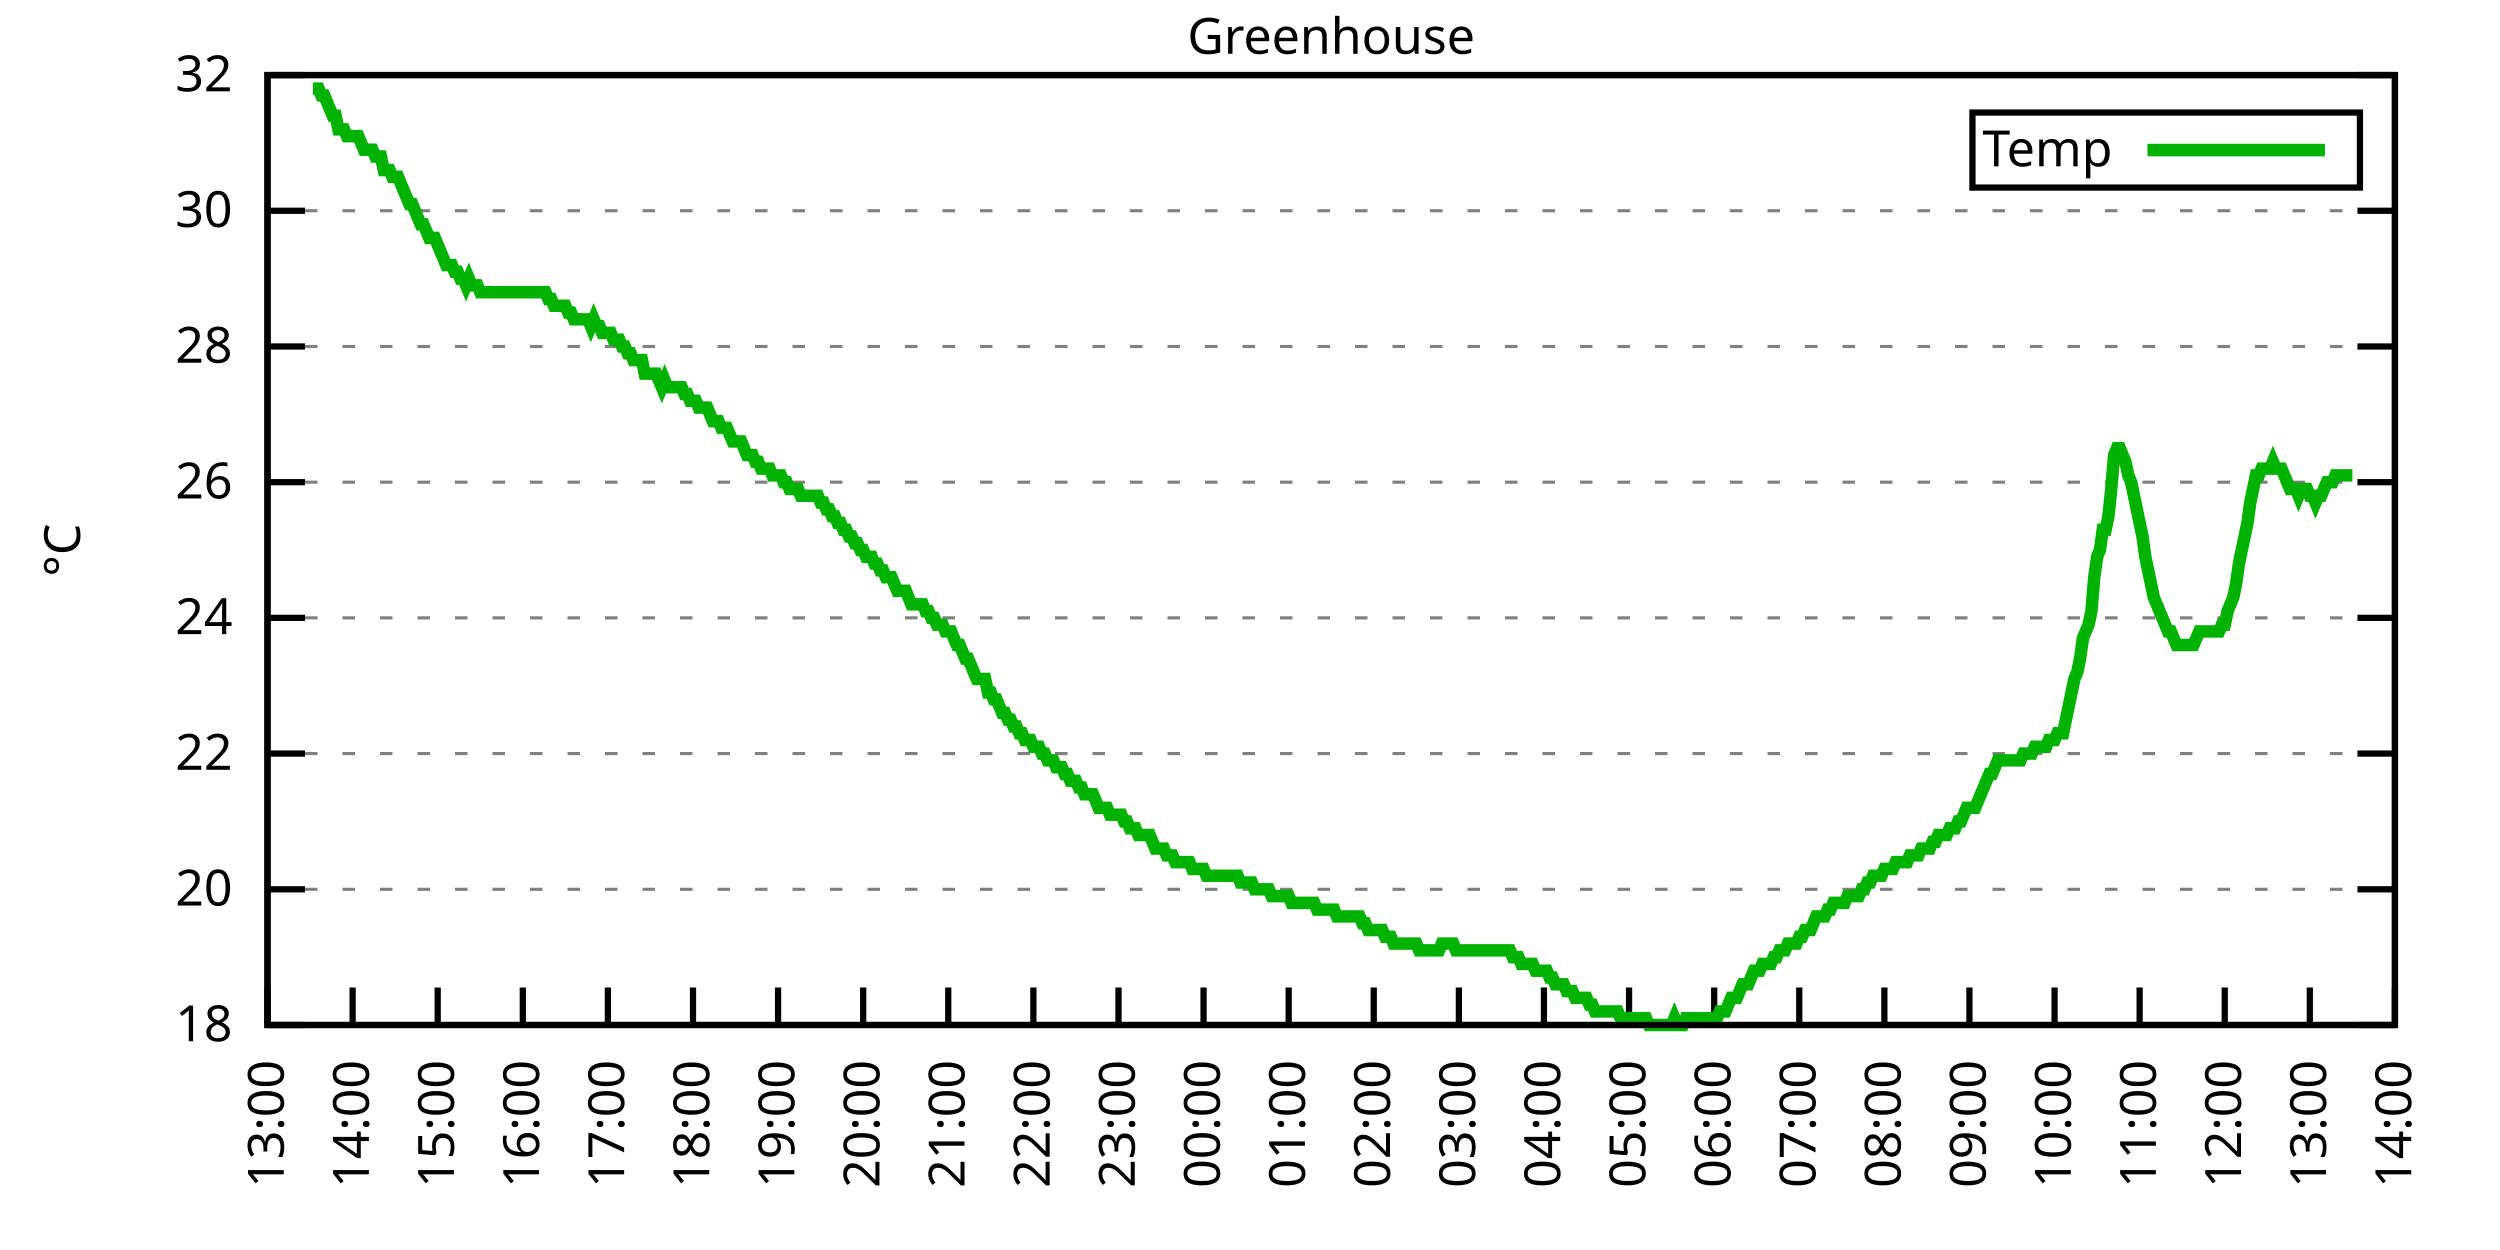
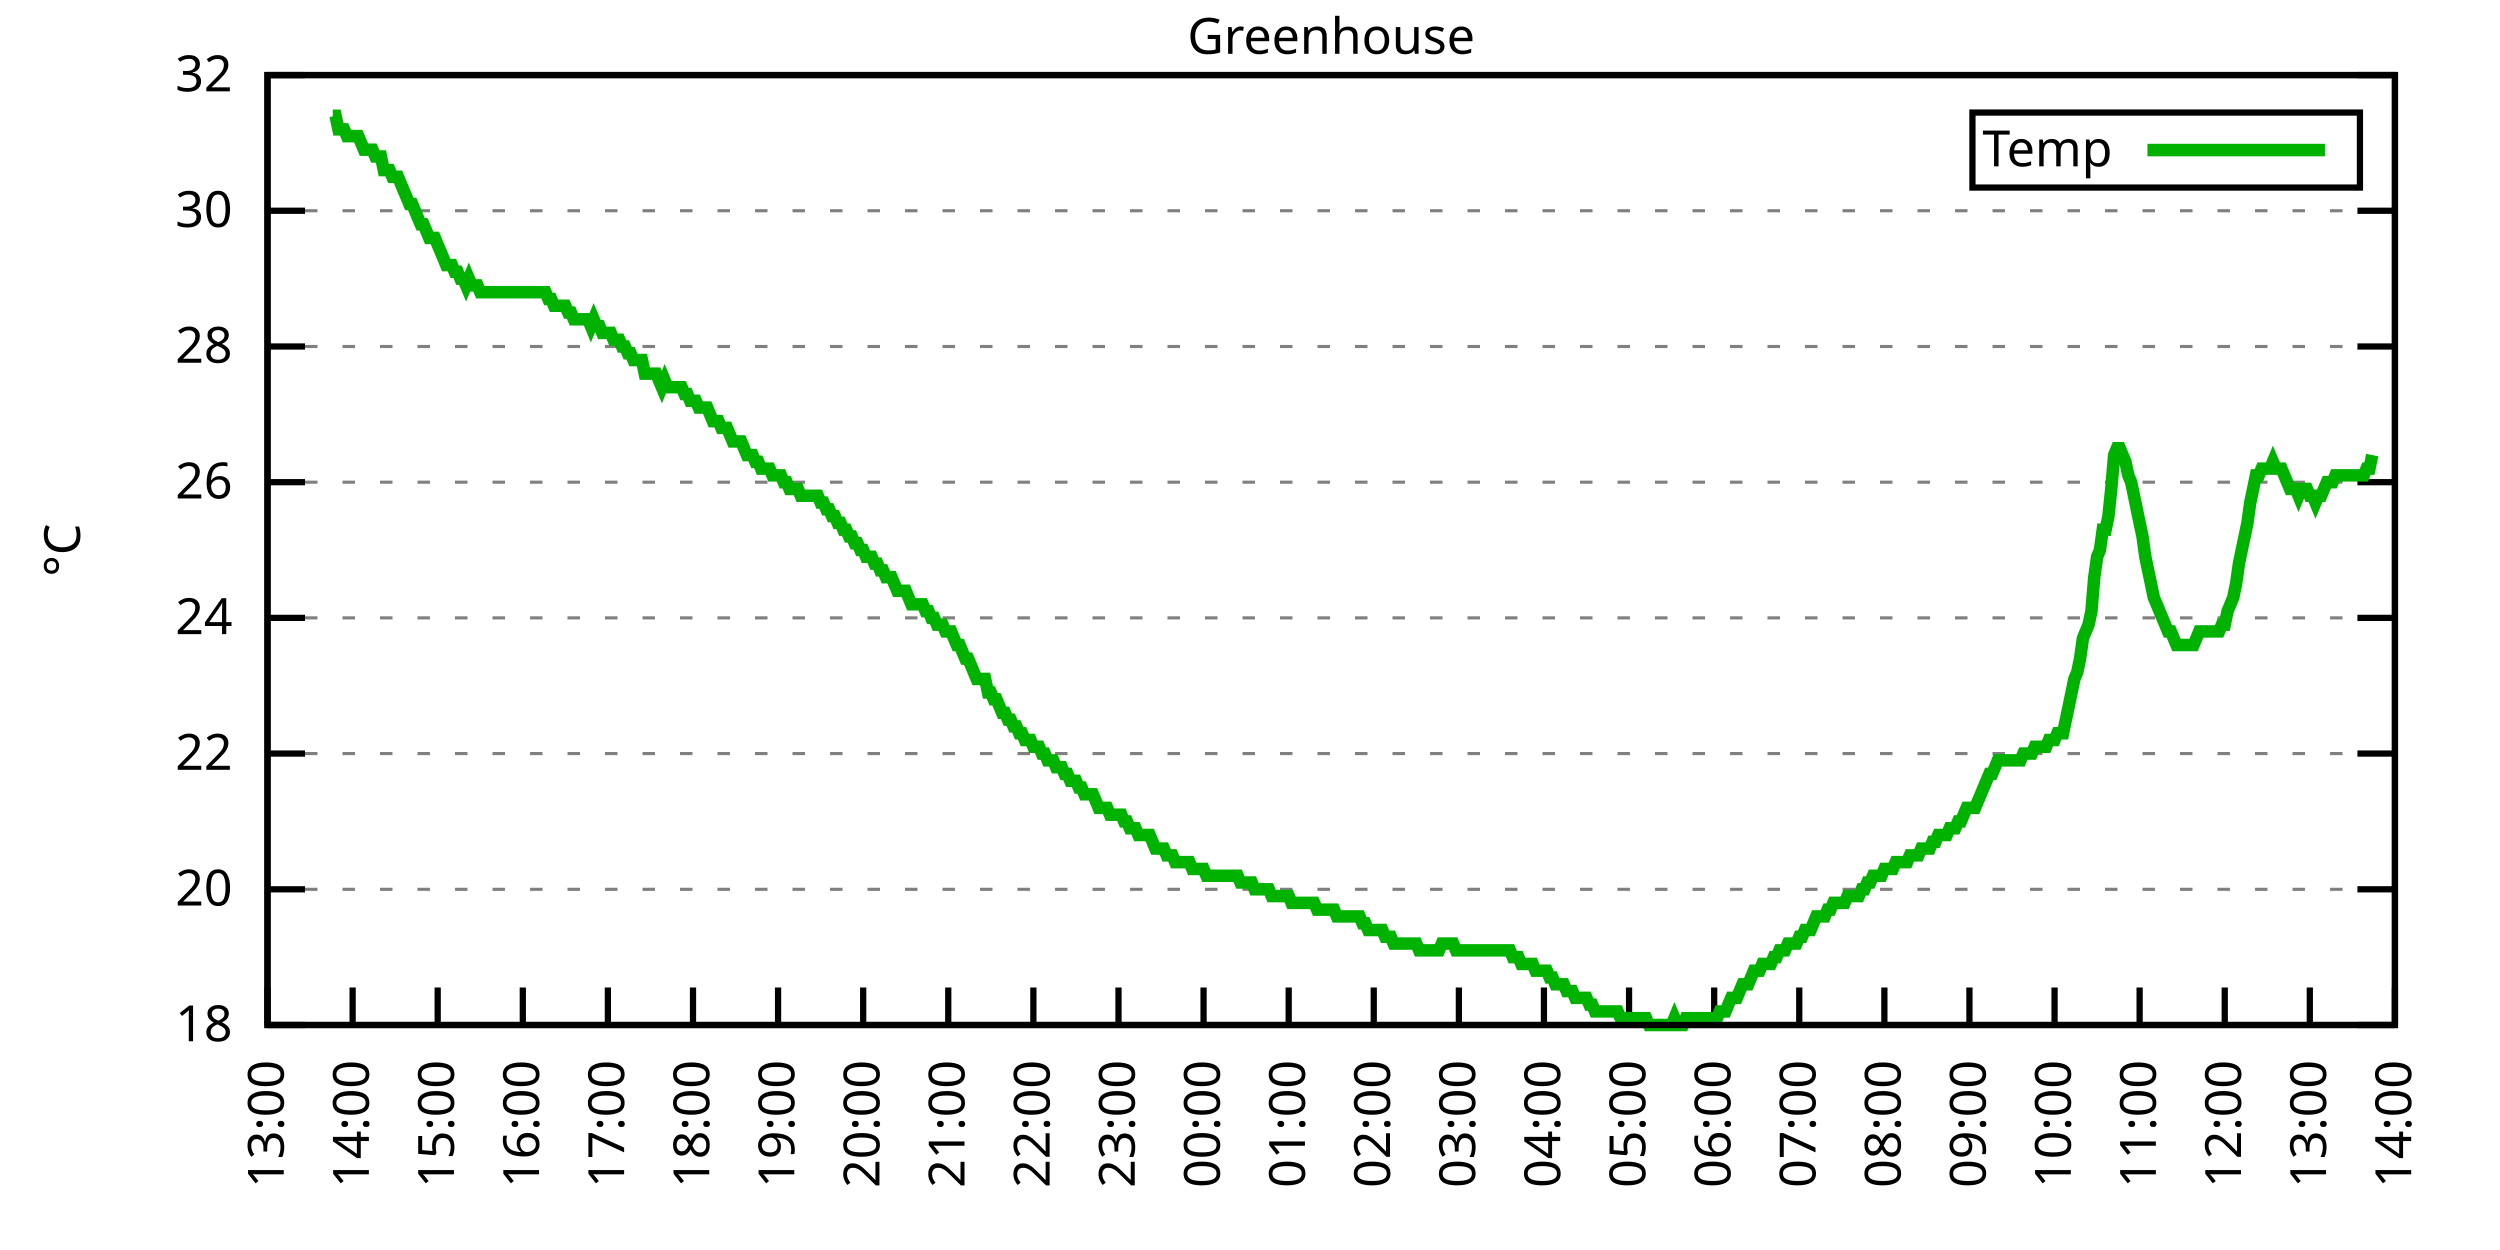
<svg xmlns="http://www.w3.org/2000/svg" xmlns:xlink="http://www.w3.org/1999/xlink" width="400" height="200" viewBox="0 0 400 200">
  <g id="gnuplot_canvas">
    <rect x="0" y="0" width="400" height="200" fill="none" />
    <defs>
      <circle id="gpDot" r="0.5" stroke-width="0.5" stroke="currentColor" />
      <path id="gpPt0" stroke-width="0.333" stroke="currentColor" d="M-1,0 h2 M0,-1 v2" />
      <path id="gpPt1" stroke-width="0.333" stroke="currentColor" d="M-1,-1 L1,1 M1,-1 L-1,1" />
      <path id="gpPt2" stroke-width="0.333" stroke="currentColor" d="M-1,0 L1,0 M0,-1 L0,1 M-1,-1 L1,1 M-1,1 L1,-1" />
      <rect id="gpPt3" stroke-width="0.333" stroke="currentColor" x="-1" y="-1" width="2" height="2" />
      <rect id="gpPt4" stroke-width="0.333" stroke="currentColor" fill="currentColor" x="-1" y="-1" width="2" height="2" />
      <circle id="gpPt5" stroke-width="0.333" stroke="currentColor" cx="0" cy="0" r="1" />
      <use xlink:href="#gpPt5" id="gpPt6" fill="currentColor" stroke="none" />
      <path id="gpPt7" stroke-width="0.333" stroke="currentColor" d="M0,-1.33 L-1.33,0.67 L1.33,0.67 z" />
      <use xlink:href="#gpPt7" id="gpPt8" fill="currentColor" stroke="none" />
      <use xlink:href="#gpPt7" id="gpPt9" stroke="currentColor" transform="rotate(180)" />
      <use xlink:href="#gpPt9" id="gpPt10" fill="currentColor" stroke="none" />
      <use xlink:href="#gpPt3" id="gpPt11" stroke="currentColor" transform="rotate(45)" />
      <use xlink:href="#gpPt11" id="gpPt12" fill="currentColor" stroke="none" />
      <path id="gpPt13" stroke-width="0.333" stroke="currentColor" d="M0,1.330 L1.265,0.411 L0.782,-1.067 L-0.782,-1.076 L-1.265,0.411 z" />
      <use xlink:href="#gpPt13" id="gpPt14" fill="currentColor" stroke="none" />
      <filter id="textbox" filterUnits="objectBoundingBox" x="0" y="0" height="1" width="1">
        <feFlood flood-color="white" flood-opacity="1" result="bgnd" />
        <feComposite in="SourceGraphic" in2="bgnd" operator="atop" />
      </filter>
      <filter id="greybox" filterUnits="objectBoundingBox" x="0" y="0" height="1" width="1">
        <feFlood flood-color="lightgrey" flood-opacity="1" result="grey" />
        <feComposite in="SourceGraphic" in2="grey" operator="atop" />
      </filter>
    </defs>
    <g fill="none" color="white" stroke="currentColor" stroke-width="1.00" stroke-linecap="butt" stroke-linejoin="miter">
</g>
    <g fill="none" color="black" stroke="currentColor" stroke-width="1.00" stroke-linecap="butt" stroke-linejoin="miter">
      <g stroke="none" shape-rendering="crispEdges">
        <polygon fill="rgb(255, 255, 255)" points="42.80,164.00 383.18,164.00 383.18,12.02 42.80,12.02 " />
      </g>
    </g>
    <g fill="none" color="black" stroke="currentColor" stroke-width="1.00" stroke-linecap="butt" stroke-linejoin="miter">
</g>
    <g fill="none" color="black" stroke="black" stroke-width="0.50" stroke-linecap="butt" stroke-linejoin="miter">
</g>
    <g fill="none" color="gray" stroke="currentColor" stroke-width="0.50" stroke-linecap="butt" stroke-linejoin="miter">
      <path stroke="gray" stroke-dasharray="2,4" class="gridline" d="M42.80,164.00 L383.19,164.00  " />
    </g>
    <g fill="none" color="gray" stroke="gray" stroke-width="1.00" stroke-linecap="butt" stroke-linejoin="miter">
</g>
    <g fill="none" color="black" stroke="currentColor" stroke-width="1.00" stroke-linecap="butt" stroke-linejoin="miter">
      <path stroke="black" d="M42.80,164.00 L48.80,164.00 M383.19,164.00 L377.19,164.00  " />
      <g transform="translate(37.20,166.60)" stroke="none" fill="black" font-family="Sans" font-size="8.00" text-anchor="end">
        <text>
          <tspan font-family="Sans"> 18</tspan>
        </text>
      </g>
    </g>
    <g fill="none" color="black" stroke="currentColor" stroke-width="1.00" stroke-linecap="butt" stroke-linejoin="miter">
</g>
    <g fill="none" color="black" stroke="black" stroke-width="0.50" stroke-linecap="butt" stroke-linejoin="miter">
</g>
    <g fill="none" color="gray" stroke="currentColor" stroke-width="0.50" stroke-linecap="butt" stroke-linejoin="miter">
      <path stroke="gray" stroke-dasharray="2,4" class="gridline" d="M42.80,142.29 L383.19,142.29  " />
    </g>
    <g fill="none" color="gray" stroke="gray" stroke-width="1.00" stroke-linecap="butt" stroke-linejoin="miter">
</g>
    <g fill="none" color="black" stroke="currentColor" stroke-width="1.00" stroke-linecap="butt" stroke-linejoin="miter">
      <path stroke="black" d="M42.80,142.29 L48.80,142.29 M383.19,142.29 L377.19,142.29  " />
      <g transform="translate(37.20,144.89)" stroke="none" fill="black" font-family="Sans" font-size="8.00" text-anchor="end">
        <text>
          <tspan font-family="Sans"> 20</tspan>
        </text>
      </g>
    </g>
    <g fill="none" color="black" stroke="currentColor" stroke-width="1.00" stroke-linecap="butt" stroke-linejoin="miter">
</g>
    <g fill="none" color="black" stroke="black" stroke-width="0.50" stroke-linecap="butt" stroke-linejoin="miter">
</g>
    <g fill="none" color="gray" stroke="currentColor" stroke-width="0.50" stroke-linecap="butt" stroke-linejoin="miter">
      <path stroke="gray" stroke-dasharray="2,4" class="gridline" d="M42.80,120.57 L383.19,120.57  " />
    </g>
    <g fill="none" color="gray" stroke="gray" stroke-width="1.00" stroke-linecap="butt" stroke-linejoin="miter">
</g>
    <g fill="none" color="black" stroke="currentColor" stroke-width="1.00" stroke-linecap="butt" stroke-linejoin="miter">
      <path stroke="black" d="M42.80,120.57 L48.80,120.57 M383.19,120.57 L377.19,120.57  " />
      <g transform="translate(37.20,123.17)" stroke="none" fill="black" font-family="Sans" font-size="8.00" text-anchor="end">
        <text>
          <tspan font-family="Sans"> 22</tspan>
        </text>
      </g>
    </g>
    <g fill="none" color="black" stroke="currentColor" stroke-width="1.00" stroke-linecap="butt" stroke-linejoin="miter">
</g>
    <g fill="none" color="black" stroke="black" stroke-width="0.50" stroke-linecap="butt" stroke-linejoin="miter">
</g>
    <g fill="none" color="gray" stroke="currentColor" stroke-width="0.50" stroke-linecap="butt" stroke-linejoin="miter">
      <path stroke="gray" stroke-dasharray="2,4" class="gridline" d="M42.80,98.86 L383.19,98.86  " />
    </g>
    <g fill="none" color="gray" stroke="gray" stroke-width="1.00" stroke-linecap="butt" stroke-linejoin="miter">
</g>
    <g fill="none" color="black" stroke="currentColor" stroke-width="1.00" stroke-linecap="butt" stroke-linejoin="miter">
      <path stroke="black" d="M42.80,98.86 L48.80,98.86 M383.19,98.86 L377.19,98.86  " />
      <g transform="translate(37.20,101.46)" stroke="none" fill="black" font-family="Sans" font-size="8.00" text-anchor="end">
        <text>
          <tspan font-family="Sans"> 24</tspan>
        </text>
      </g>
    </g>
    <g fill="none" color="black" stroke="currentColor" stroke-width="1.00" stroke-linecap="butt" stroke-linejoin="miter">
</g>
    <g fill="none" color="black" stroke="black" stroke-width="0.50" stroke-linecap="butt" stroke-linejoin="miter">
</g>
    <g fill="none" color="gray" stroke="currentColor" stroke-width="0.50" stroke-linecap="butt" stroke-linejoin="miter">
      <path stroke="gray" stroke-dasharray="2,4" class="gridline" d="M42.80,77.15 L383.19,77.15  " />
    </g>
    <g fill="none" color="gray" stroke="gray" stroke-width="1.00" stroke-linecap="butt" stroke-linejoin="miter">
</g>
    <g fill="none" color="black" stroke="currentColor" stroke-width="1.00" stroke-linecap="butt" stroke-linejoin="miter">
      <path stroke="black" d="M42.80,77.15 L48.80,77.15 M383.19,77.15 L377.19,77.15  " />
      <g transform="translate(37.20,79.75)" stroke="none" fill="black" font-family="Sans" font-size="8.00" text-anchor="end">
        <text>
          <tspan font-family="Sans"> 26</tspan>
        </text>
      </g>
    </g>
    <g fill="none" color="black" stroke="currentColor" stroke-width="1.00" stroke-linecap="butt" stroke-linejoin="miter">
</g>
    <g fill="none" color="black" stroke="black" stroke-width="0.50" stroke-linecap="butt" stroke-linejoin="miter">
</g>
    <g fill="none" color="gray" stroke="currentColor" stroke-width="0.50" stroke-linecap="butt" stroke-linejoin="miter">
      <path stroke="gray" stroke-dasharray="2,4" class="gridline" d="M42.80,55.44 L383.19,55.44  " />
    </g>
    <g fill="none" color="gray" stroke="gray" stroke-width="1.00" stroke-linecap="butt" stroke-linejoin="miter">
</g>
    <g fill="none" color="black" stroke="currentColor" stroke-width="1.00" stroke-linecap="butt" stroke-linejoin="miter">
      <path stroke="black" d="M42.80,55.44 L48.80,55.44 M383.19,55.44 L377.19,55.44  " />
      <g transform="translate(37.20,58.04)" stroke="none" fill="black" font-family="Sans" font-size="8.00" text-anchor="end">
        <text>
          <tspan font-family="Sans"> 28</tspan>
        </text>
      </g>
    </g>
    <g fill="none" color="black" stroke="currentColor" stroke-width="1.00" stroke-linecap="butt" stroke-linejoin="miter">
</g>
    <g fill="none" color="black" stroke="black" stroke-width="0.50" stroke-linecap="butt" stroke-linejoin="miter">
</g>
    <g fill="none" color="gray" stroke="currentColor" stroke-width="0.50" stroke-linecap="butt" stroke-linejoin="miter">
      <path stroke="gray" stroke-dasharray="2,4" class="gridline" d="M42.80,33.72 L383.19,33.72  " />
    </g>
    <g fill="none" color="gray" stroke="gray" stroke-width="1.00" stroke-linecap="butt" stroke-linejoin="miter">
</g>
    <g fill="none" color="black" stroke="currentColor" stroke-width="1.00" stroke-linecap="butt" stroke-linejoin="miter">
      <path stroke="black" d="M42.80,33.72 L48.80,33.72 M383.19,33.72 L377.19,33.72  " />
      <g transform="translate(37.20,36.32)" stroke="none" fill="black" font-family="Sans" font-size="8.00" text-anchor="end">
        <text>
          <tspan font-family="Sans"> 30</tspan>
        </text>
      </g>
    </g>
    <g fill="none" color="black" stroke="currentColor" stroke-width="1.00" stroke-linecap="butt" stroke-linejoin="miter">
</g>
    <g fill="none" color="black" stroke="black" stroke-width="0.50" stroke-linecap="butt" stroke-linejoin="miter">
</g>
    <g fill="none" color="gray" stroke="currentColor" stroke-width="0.50" stroke-linecap="butt" stroke-linejoin="miter">
      <path stroke="gray" stroke-dasharray="2,4" class="gridline" d="M42.80,12.01 L383.19,12.01  " />
    </g>
    <g fill="none" color="gray" stroke="gray" stroke-width="1.00" stroke-linecap="butt" stroke-linejoin="miter">
</g>
    <g fill="none" color="black" stroke="currentColor" stroke-width="1.00" stroke-linecap="butt" stroke-linejoin="miter">
      <path stroke="black" d="M42.80,12.01 L48.80,12.01 M383.19,12.01 L377.19,12.01  " />
      <g transform="translate(37.20,14.61)" stroke="none" fill="black" font-family="Sans" font-size="8.00" text-anchor="end">
        <text>
          <tspan font-family="Sans"> 32</tspan>
        </text>
      </g>
    </g>
    <g fill="none" color="black" stroke="currentColor" stroke-width="1.00" stroke-linecap="butt" stroke-linejoin="miter">
      <path stroke="black" d="M42.80,164.00 L42.80,158.00  " />
      <g transform="translate(45.40,169.60) rotate(270.00)" stroke="none" fill="black" font-family="Sans" font-size="8.00" text-anchor="end">
        <text>
          <tspan font-family="Sans">13:00</tspan>
        </text>
      </g>
    </g>
    <g fill="none" color="black" stroke="currentColor" stroke-width="1.00" stroke-linecap="butt" stroke-linejoin="miter">
      <path stroke="black" d="M56.42,164.00 L56.42,158.00  " />
      <g transform="translate(59.02,169.60) rotate(270.00)" stroke="none" fill="black" font-family="Sans" font-size="8.00" text-anchor="end">
        <text>
          <tspan font-family="Sans">14:00</tspan>
        </text>
      </g>
    </g>
    <g fill="none" color="black" stroke="currentColor" stroke-width="1.00" stroke-linecap="butt" stroke-linejoin="miter">
      <path stroke="black" d="M70.03,164.00 L70.03,158.00  " />
      <g transform="translate(72.63,169.60) rotate(270.00)" stroke="none" fill="black" font-family="Sans" font-size="8.00" text-anchor="end">
        <text>
          <tspan font-family="Sans">15:00</tspan>
        </text>
      </g>
    </g>
    <g fill="none" color="black" stroke="currentColor" stroke-width="1.00" stroke-linecap="butt" stroke-linejoin="miter">
      <path stroke="black" d="M83.65,164.00 L83.65,158.00  " />
      <g transform="translate(86.25,169.60) rotate(270.00)" stroke="none" fill="black" font-family="Sans" font-size="8.00" text-anchor="end">
        <text>
          <tspan font-family="Sans">16:00</tspan>
        </text>
      </g>
    </g>
    <g fill="none" color="black" stroke="currentColor" stroke-width="1.00" stroke-linecap="butt" stroke-linejoin="miter">
      <path stroke="black" d="M97.26,164.00 L97.26,158.00  " />
      <g transform="translate(99.86,169.60) rotate(270.00)" stroke="none" fill="black" font-family="Sans" font-size="8.00" text-anchor="end">
        <text>
          <tspan font-family="Sans">17:00</tspan>
        </text>
      </g>
    </g>
    <g fill="none" color="black" stroke="currentColor" stroke-width="1.00" stroke-linecap="butt" stroke-linejoin="miter">
      <path stroke="black" d="M110.88,164.00 L110.88,158.00  " />
      <g transform="translate(113.48,169.60) rotate(270.00)" stroke="none" fill="black" font-family="Sans" font-size="8.00" text-anchor="end">
        <text>
          <tspan font-family="Sans">18:00</tspan>
        </text>
      </g>
    </g>
    <g fill="none" color="black" stroke="currentColor" stroke-width="1.00" stroke-linecap="butt" stroke-linejoin="miter">
      <path stroke="black" d="M124.49,164.00 L124.49,158.00  " />
      <g transform="translate(127.09,169.60) rotate(270.00)" stroke="none" fill="black" font-family="Sans" font-size="8.00" text-anchor="end">
        <text>
          <tspan font-family="Sans">19:00</tspan>
        </text>
      </g>
    </g>
    <g fill="none" color="black" stroke="currentColor" stroke-width="1.00" stroke-linecap="butt" stroke-linejoin="miter">
      <path stroke="black" d="M138.11,164.00 L138.11,158.00  " />
      <g transform="translate(140.71,169.60) rotate(270.00)" stroke="none" fill="black" font-family="Sans" font-size="8.00" text-anchor="end">
        <text>
          <tspan font-family="Sans">20:00</tspan>
        </text>
      </g>
    </g>
    <g fill="none" color="black" stroke="currentColor" stroke-width="1.00" stroke-linecap="butt" stroke-linejoin="miter">
      <path stroke="black" d="M151.72,164.00 L151.72,158.00  " />
      <g transform="translate(154.32,169.60) rotate(270.00)" stroke="none" fill="black" font-family="Sans" font-size="8.00" text-anchor="end">
        <text>
          <tspan font-family="Sans">21:00</tspan>
        </text>
      </g>
    </g>
    <g fill="none" color="black" stroke="currentColor" stroke-width="1.00" stroke-linecap="butt" stroke-linejoin="miter">
      <path stroke="black" d="M165.34,164.00 L165.34,158.00  " />
      <g transform="translate(167.94,169.60) rotate(270.00)" stroke="none" fill="black" font-family="Sans" font-size="8.00" text-anchor="end">
        <text>
          <tspan font-family="Sans">22:00</tspan>
        </text>
      </g>
    </g>
    <g fill="none" color="black" stroke="currentColor" stroke-width="1.00" stroke-linecap="butt" stroke-linejoin="miter">
      <path stroke="black" d="M178.96,164.00 L178.96,158.00  " />
      <g transform="translate(181.56,169.60) rotate(270.00)" stroke="none" fill="black" font-family="Sans" font-size="8.00" text-anchor="end">
        <text>
          <tspan font-family="Sans">23:00</tspan>
        </text>
      </g>
    </g>
    <g fill="none" color="black" stroke="currentColor" stroke-width="1.00" stroke-linecap="butt" stroke-linejoin="miter">
      <path stroke="black" d="M192.57,164.00 L192.57,158.00  " />
      <g transform="translate(195.17,169.60) rotate(270.00)" stroke="none" fill="black" font-family="Sans" font-size="8.00" text-anchor="end">
        <text>
          <tspan font-family="Sans">00:00</tspan>
        </text>
      </g>
    </g>
    <g fill="none" color="black" stroke="currentColor" stroke-width="1.00" stroke-linecap="butt" stroke-linejoin="miter">
      <path stroke="black" d="M206.19,164.00 L206.19,158.00  " />
      <g transform="translate(208.79,169.60) rotate(270.00)" stroke="none" fill="black" font-family="Sans" font-size="8.00" text-anchor="end">
        <text>
          <tspan font-family="Sans">01:00</tspan>
        </text>
      </g>
    </g>
    <g fill="none" color="black" stroke="currentColor" stroke-width="1.00" stroke-linecap="butt" stroke-linejoin="miter">
      <path stroke="black" d="M219.80,164.00 L219.80,158.00  " />
      <g transform="translate(222.40,169.60) rotate(270.00)" stroke="none" fill="black" font-family="Sans" font-size="8.00" text-anchor="end">
        <text>
          <tspan font-family="Sans">02:00</tspan>
        </text>
      </g>
    </g>
    <g fill="none" color="black" stroke="currentColor" stroke-width="1.00" stroke-linecap="butt" stroke-linejoin="miter">
      <path stroke="black" d="M233.42,164.00 L233.42,158.00  " />
      <g transform="translate(236.02,169.60) rotate(270.00)" stroke="none" fill="black" font-family="Sans" font-size="8.00" text-anchor="end">
        <text>
          <tspan font-family="Sans">03:00</tspan>
        </text>
      </g>
    </g>
    <g fill="none" color="black" stroke="currentColor" stroke-width="1.00" stroke-linecap="butt" stroke-linejoin="miter">
      <path stroke="black" d="M247.03,164.00 L247.03,158.00  " />
      <g transform="translate(249.63,169.60) rotate(270.00)" stroke="none" fill="black" font-family="Sans" font-size="8.00" text-anchor="end">
        <text>
          <tspan font-family="Sans">04:00</tspan>
        </text>
      </g>
    </g>
    <g fill="none" color="black" stroke="currentColor" stroke-width="1.00" stroke-linecap="butt" stroke-linejoin="miter">
      <path stroke="black" d="M260.65,164.00 L260.65,158.00  " />
      <g transform="translate(263.25,169.60) rotate(270.00)" stroke="none" fill="black" font-family="Sans" font-size="8.00" text-anchor="end">
        <text>
          <tspan font-family="Sans">05:00</tspan>
        </text>
      </g>
    </g>
    <g fill="none" color="black" stroke="currentColor" stroke-width="1.00" stroke-linecap="butt" stroke-linejoin="miter">
      <path stroke="black" d="M274.27,164.00 L274.27,158.00  " />
      <g transform="translate(276.87,169.60) rotate(270.00)" stroke="none" fill="black" font-family="Sans" font-size="8.00" text-anchor="end">
        <text>
          <tspan font-family="Sans">06:00</tspan>
        </text>
      </g>
    </g>
    <g fill="none" color="black" stroke="currentColor" stroke-width="1.00" stroke-linecap="butt" stroke-linejoin="miter">
      <path stroke="black" d="M287.88,164.00 L287.88,158.00  " />
      <g transform="translate(290.48,169.60) rotate(270.00)" stroke="none" fill="black" font-family="Sans" font-size="8.00" text-anchor="end">
        <text>
          <tspan font-family="Sans">07:00</tspan>
        </text>
      </g>
    </g>
    <g fill="none" color="black" stroke="currentColor" stroke-width="1.00" stroke-linecap="butt" stroke-linejoin="miter">
      <path stroke="black" d="M301.50,164.00 L301.50,158.00  " />
      <g transform="translate(304.10,169.60) rotate(270.00)" stroke="none" fill="black" font-family="Sans" font-size="8.00" text-anchor="end">
        <text>
          <tspan font-family="Sans">08:00</tspan>
        </text>
      </g>
    </g>
    <g fill="none" color="black" stroke="currentColor" stroke-width="1.00" stroke-linecap="butt" stroke-linejoin="miter">
      <path stroke="black" d="M315.11,164.00 L315.11,158.00  " />
      <g transform="translate(317.71,169.60) rotate(270.00)" stroke="none" fill="black" font-family="Sans" font-size="8.00" text-anchor="end">
        <text>
          <tspan font-family="Sans">09:00</tspan>
        </text>
      </g>
    </g>
    <g fill="none" color="black" stroke="currentColor" stroke-width="1.00" stroke-linecap="butt" stroke-linejoin="miter">
      <path stroke="black" d="M328.73,164.00 L328.73,158.00  " />
      <g transform="translate(331.33,169.60) rotate(270.00)" stroke="none" fill="black" font-family="Sans" font-size="8.00" text-anchor="end">
        <text>
          <tspan font-family="Sans">10:00</tspan>
        </text>
      </g>
    </g>
    <g fill="none" color="black" stroke="currentColor" stroke-width="1.00" stroke-linecap="butt" stroke-linejoin="miter">
      <path stroke="black" d="M342.34,164.00 L342.34,158.00  " />
      <g transform="translate(344.94,169.60) rotate(270.00)" stroke="none" fill="black" font-family="Sans" font-size="8.00" text-anchor="end">
        <text>
          <tspan font-family="Sans">11:00</tspan>
        </text>
      </g>
    </g>
    <g fill="none" color="black" stroke="currentColor" stroke-width="1.00" stroke-linecap="butt" stroke-linejoin="miter">
      <path stroke="black" d="M355.96,164.00 L355.96,158.00  " />
      <g transform="translate(358.56,169.60) rotate(270.00)" stroke="none" fill="black" font-family="Sans" font-size="8.00" text-anchor="end">
        <text>
          <tspan font-family="Sans">12:00</tspan>
        </text>
      </g>
    </g>
    <g fill="none" color="black" stroke="currentColor" stroke-width="1.00" stroke-linecap="butt" stroke-linejoin="miter">
      <path stroke="black" d="M369.57,164.00 L369.57,158.00  " />
      <g transform="translate(372.17,169.60) rotate(270.00)" stroke="none" fill="black" font-family="Sans" font-size="8.00" text-anchor="end">
        <text>
          <tspan font-family="Sans">13:00</tspan>
        </text>
      </g>
    </g>
    <g fill="none" color="black" stroke="currentColor" stroke-width="1.00" stroke-linecap="butt" stroke-linejoin="miter">
      <path stroke="black" d="M383.19,164.00 L383.19,158.00  " />
      <g transform="translate(385.79,169.60) rotate(270.00)" stroke="none" fill="black" font-family="Sans" font-size="8.00" text-anchor="end">
        <text>
          <tspan font-family="Sans">14:00</tspan>
        </text>
      </g>
    </g>
    <g fill="none" color="black" stroke="currentColor" stroke-width="1.00" stroke-linecap="butt" stroke-linejoin="miter">
</g>
    <g fill="none" color="black" stroke="currentColor" stroke-width="1.00" stroke-linecap="butt" stroke-linejoin="miter">
      <path stroke="black" d="M42.80,12.01 L42.80,164.00 L383.19,164.00 L383.19,12.01 L42.80,12.01 Z  " />
    </g>
    <g fill="none" color="black" stroke="currentColor" stroke-width="1.00" stroke-linecap="butt" stroke-linejoin="miter">
</g>
    <g fill="none" color="black" stroke="currentColor" stroke-width="1.00" stroke-linecap="butt" stroke-linejoin="miter">
      <path stroke="black" d="M315.59,30.01 L315.59,18.01 L377.59,18.01 L377.59,30.01 L315.59,30.01 Z  " />
    </g>
    <g id="Greenhouse_plot_1">
      <g fill="none" color="white" stroke="black" stroke-width="2.00" stroke-linecap="butt" stroke-linejoin="miter">
</g>
      <g fill="none" color="black" stroke="currentColor" stroke-width="2.00" stroke-linecap="butt" stroke-linejoin="miter">
        <g transform="translate(337.99,26.61)" stroke="none" fill="black" font-family="Sans" font-size="8.00" text-anchor="end">
          <text>
            <tspan font-family="Sans">Temp</tspan>
          </text>
        </g>
      </g>
      <g fill="none" color="black" stroke="currentColor" stroke-width="2.00" stroke-linecap="butt" stroke-linejoin="miter">
-         <path stroke="rgb(  0, 178,   0)" d="M343.59,24.01 L371.99,24.01 M50.06,14.18 L50.52,14.18 L50.97,14.18 L51.42,15.27 L51.88,15.27 L52.33,16.35   L52.78,17.44 L53.24,18.52 L53.69,18.52 L54.15,20.70 L54.60,20.70 L55.05,20.70 L55.51,21.78 L55.96,21.78   L56.42,21.78 L56.87,21.78 L57.32,21.78 L57.78,22.87 L58.23,23.95 L58.68,23.95 L59.14,23.95 L59.59,23.95   L60.05,25.04 L60.50,25.04 L60.95,25.04 L61.41,27.21 L61.86,27.21 L62.32,27.21 L62.77,28.29 L63.22,28.29   L63.68,28.29 L64.13,29.38 L64.58,30.47 L65.04,31.55 L65.49,32.64 L65.95,32.64 L66.40,33.72 L66.85,34.81   L67.31,35.89 L67.76,35.89 L68.22,36.98 L68.67,38.07 L69.12,38.07 L69.58,38.07 L70.03,39.15 L70.49,40.24   L70.94,41.32 L71.39,42.41 L71.85,42.41 L72.30,42.41 L72.75,43.49 L73.21,43.49 L73.66,44.58 L74.12,44.58   L74.57,45.66 L75.02,44.58 L75.48,45.66 L75.93,45.66 L76.39,45.66 L76.84,46.75 L77.29,46.75 L77.75,46.75   L78.20,46.75 L78.65,46.75 L79.11,46.75 L79.56,46.75 L80.02,46.75 L80.47,46.75 L80.92,46.75 L81.38,46.75   L81.83,46.75 L82.29,46.75 L82.74,46.75 L83.19,46.75 L83.65,46.75 L84.10,46.75 L84.55,46.75 L85.01,46.75   L85.46,46.75 L85.92,46.75 L86.37,46.75 L86.82,46.75 L87.28,46.75 L87.73,47.84 L88.19,47.84 L88.64,48.92   L89.09,48.92 L89.55,48.92 L90.00,48.92 L90.45,48.92 L90.91,50.01 L91.36,50.01 L91.82,51.09 L92.27,51.09   L92.72,51.09 L93.18,51.09 L93.63,51.09 L94.09,51.09 L94.54,52.18 L94.99,51.09 L95.45,52.18 L95.90,52.18   L96.35,53.26 L96.81,53.26 L97.26,53.26 L97.72,53.26 L98.17,54.35 L98.62,54.35 L99.08,54.35 L99.53,55.44   L99.99,55.44 L100.44,56.52 L100.89,56.52 L101.35,57.61 L101.80,57.61 L102.25,57.61 L102.71,57.61 L103.16,59.78   L103.62,59.78 L104.07,59.78 L104.52,59.78 L104.98,59.78 L105.43,60.86 L105.89,61.95 L106.34,60.86 L106.79,61.95   L107.25,61.95 L107.70,61.95 L108.15,61.95 L108.61,61.95 L109.06,61.95 L109.52,63.04 L109.97,63.04 L110.42,64.12   L110.88,64.12 L111.33,64.12 L111.79,65.21 L112.24,65.21 L112.69,65.21 L113.15,65.21 L113.60,66.29 L114.05,67.38   L114.51,67.38 L114.96,67.38 L115.42,68.46 L115.87,68.46 L116.32,68.46 L116.78,69.55 L117.23,70.63 L117.69,70.63   L118.14,70.63 L118.59,70.63 L119.05,71.72 L119.50,72.81 L119.96,72.81 L120.41,72.81 L120.86,73.89 L121.32,73.89   L121.77,74.98 L122.22,74.98 L122.68,74.98 L123.13,74.98 L123.59,76.06 L124.04,76.06 L124.49,76.06 L124.95,76.06   L125.40,77.15 L125.86,77.15 L126.31,78.23 L126.76,78.23 L127.22,78.23 L127.67,78.23 L128.12,79.32 L128.58,79.32   L129.03,79.32 L129.49,79.32 L129.94,79.32 L130.39,79.32 L130.85,79.32 L131.30,80.41 L131.76,80.41 L132.21,81.49   L132.66,81.49 L133.12,82.58 L133.57,82.58 L134.02,83.66 L134.48,83.66 L134.93,84.75 L135.39,84.75 L135.84,85.83   L136.29,85.83 L136.75,86.92 L137.20,86.92 L137.66,88.00 L138.11,88.00 L138.56,89.09 L139.02,89.09 L139.47,89.09   L139.92,90.18 L140.38,90.18 L140.83,91.26 L141.29,91.26 L141.74,92.35 L142.19,92.35 L142.65,92.35 L143.10,93.43   L143.56,94.52 L144.01,94.52 L144.46,94.52 L144.92,94.52 L145.37,95.60 L145.82,96.69 L146.28,96.69 L146.73,96.69   L147.19,96.69 L147.64,96.69 L148.09,97.78 L148.55,97.78 L149.00,98.86 L149.46,98.86 L149.91,99.95 L150.36,99.95   L150.82,99.95 L151.27,101.03 L151.72,101.03 L152.18,101.03 L152.63,102.12 L153.09,103.20 L153.54,103.20 L153.99,104.29   L154.45,105.38 L154.90,105.38 L155.36,106.46 L155.81,107.55 L156.26,108.63 L156.72,108.63 L157.17,108.63 L157.62,108.63   L158.08,110.80 L158.53,110.80 L158.99,111.89 L159.44,111.89 L159.89,112.97 L160.35,114.06 L160.80,114.06 L161.26,115.15   L161.71,115.15 L162.16,116.23 L162.62,116.23 L163.07,117.32 L163.52,117.32 L163.98,118.40 L164.43,118.40 L164.89,118.40   L165.34,119.49 L165.79,119.49 L166.25,119.49 L166.70,120.57 L167.16,120.57 L167.61,121.66 L168.06,121.66 L168.52,121.66   L168.97,122.75 L169.43,122.75 L169.88,122.75 L170.33,123.83 L170.79,123.83 L171.24,124.92 L171.69,124.92 L172.15,124.92   L172.60,126.00 L173.06,126.00 L173.51,127.09 L173.96,127.09 L174.42,127.09 L174.87,127.09 L175.33,128.17 L175.78,129.26   L176.23,129.26 L176.69,129.26 L177.14,129.26 L177.59,130.35 L178.05,130.35 L178.50,130.35 L178.96,130.35 L179.41,130.35   L179.86,131.43 L180.32,131.43 L180.77,132.52 L181.23,132.52 L181.68,132.52 L182.13,133.60 L182.59,133.60 L183.04,133.60   L183.49,133.60 L183.95,133.60 L184.40,134.69 L184.86,135.77 L185.31,135.77 L185.76,135.77 L186.22,135.77 L186.67,136.86   L187.13,136.86 L187.58,136.86 L188.03,137.94 L188.49,137.94 L188.94,137.94 L189.39,137.94 L189.85,137.94 L190.30,137.94   L190.76,139.03 L191.21,139.03 L191.66,139.03 L192.12,139.03 L192.57,139.03 L193.03,140.12 L193.48,140.12 L193.93,140.12   L194.39,140.12 L194.84,140.12 L195.29,140.12 L195.75,140.12 L196.20,140.12 L196.66,140.12 L197.11,140.12 L197.56,140.12   L198.02,140.12 L198.47,141.20 L198.93,141.20 L199.38,141.20 L199.83,141.20 L200.29,141.20 L200.74,142.29 L201.19,142.29   L201.65,142.29 L202.10,142.29 L202.56,142.29 L203.01,142.29 L203.46,143.37 L203.92,143.37 L204.37,143.37 L204.83,143.37   L205.28,143.37 L205.73,143.37 L206.19,143.37 L206.64,144.46 L207.09,144.46 L207.55,144.46 L208.00,144.46 L208.46,144.46   L208.91,144.46 L209.36,144.46 L209.82,144.46 L210.27,144.46 L210.73,145.54 L211.18,145.54 L211.63,145.54 L212.09,145.54   L212.54,145.54 L213.00,145.54 L213.45,145.54 L213.90,146.63 L214.36,146.63 L214.81,146.63 L215.26,146.63 L215.72,146.63   L216.17,146.63 L216.63,146.63 L217.08,146.63 L217.53,146.63 L217.99,147.72 L218.44,147.72 L218.90,148.80 L219.35,148.80   L219.80,148.80 L220.26,148.80 L220.71,148.80 L221.16,148.80 L221.62,149.89 L222.07,149.89 L222.53,149.89 L222.98,150.97   L223.43,150.97 L223.89,150.97 L224.34,150.97 L224.80,150.97 L225.25,150.97 L225.70,150.97 L226.16,150.97 L226.61,150.97   L227.06,152.06 L227.52,152.06 L227.97,152.06 L228.43,152.06 L228.88,152.06 L229.33,152.06 L229.79,152.06 L230.24,152.06   L230.70,150.97 L231.15,150.97 L231.60,150.97 L232.06,150.97 L232.51,150.97 L232.96,152.06 L233.42,152.06 L233.87,152.06   L234.33,152.06 L234.78,152.06 L235.23,152.06 L235.69,152.06 L236.14,152.06 L236.60,152.06 L237.05,152.06 L237.50,152.06   L237.96,152.06 L238.41,152.06 L238.86,152.06 L239.32,152.06 L239.77,152.06 L240.23,152.06 L240.68,152.06 L241.13,152.06   L241.59,152.06 L242.04,153.14 L242.50,153.14 L242.95,153.14 L243.40,154.23 L243.86,154.23 L244.31,154.23 L244.76,154.23   L245.22,154.23 L245.67,155.31 L246.13,155.31 L246.58,155.31 L247.03,155.31 L247.49,155.31 L247.94,156.40 L248.40,156.40   L248.85,157.49 L249.30,157.49 L249.76,157.49 L250.21,157.49 L250.66,158.57 L251.12,158.57 L251.57,158.57 L252.03,159.66   L252.48,159.66 L252.93,159.66 L253.39,159.66 L253.84,159.66 L254.30,160.74 L254.75,160.74 L255.20,161.83 L255.66,161.83   L256.11,161.83 L256.56,161.83 L257.02,161.83 L257.47,161.83 L257.93,161.83 L258.38,161.83 L258.83,161.83 L259.29,162.91   L259.74,162.91 L260.20,162.91 L260.65,162.91 L261.10,162.91 L261.56,162.91 L262.01,162.91 L262.47,162.91 L262.92,162.91   L263.37,162.91 L263.83,164.00 L264.28,164.00 L264.73,164.00 L265.19,164.00 L265.64,164.00 L266.10,164.00 L266.55,164.00   L267.00,164.00 L267.46,164.00 L267.91,162.91 L268.37,164.00 L268.82,164.00 L269.27,164.00 L269.73,162.91 L270.18,162.91   L270.63,162.91 L271.09,162.91 L271.54,162.91 L272.00,162.91 L272.45,162.91 L272.90,162.91 L273.36,162.91 L273.81,162.91   L274.27,162.91 L274.72,162.91 L275.17,161.83 L275.63,161.83 L276.08,161.83 L276.53,160.74 L276.99,159.66 L277.44,159.66   L277.90,159.66 L278.35,158.57 L278.80,157.49 L279.26,157.49 L279.71,157.49 L280.17,156.40 L280.62,155.31 L281.07,155.31   L281.53,155.31 L281.98,154.23 L282.43,154.23 L282.89,154.23 L283.34,154.23 L283.80,153.14 L284.25,153.14 L284.70,152.06   L285.16,152.06 L285.61,152.06 L286.07,150.97 L286.52,150.97 L286.97,150.97 L287.43,150.97 L287.88,149.89 L288.33,149.89   L288.79,148.80 L289.24,148.80 L289.70,148.80 L290.15,147.72 L290.60,146.63 L291.06,146.63 L291.51,146.63 L291.97,146.63   L292.42,145.54 L292.87,145.54 L293.33,144.46 L293.78,144.46 L294.23,144.46 L294.69,144.46 L295.14,144.46 L295.60,143.37   L296.05,143.37 L296.50,143.37 L296.96,143.37 L297.41,143.37 L297.87,142.29 L298.32,142.29 L298.77,141.20 L299.23,141.20   L299.68,140.12 L300.13,140.12 L300.59,140.12 L301.04,140.12 L301.50,139.03 L301.95,139.03 L302.40,139.03 L302.86,139.03   L303.31,137.94 L303.77,137.94 L304.22,137.94 L304.67,137.94 L305.13,137.94 L305.58,136.86 L306.03,136.86 L306.49,136.86   L306.94,136.86 L307.40,135.77 L307.85,135.77 L308.30,135.77 L308.76,135.77 L309.21,134.69 L309.67,134.69 L310.12,133.60   L310.57,133.60 L311.03,133.60 L311.48,133.60 L311.94,132.52 L312.39,132.52 L312.84,132.52 L313.30,131.43 L313.75,131.43   L314.20,130.35 L314.66,129.26 L315.11,129.26 L315.57,129.26 L316.02,129.26 L316.47,128.17 L316.93,127.09 L317.38,126.00   L317.84,124.92 L318.29,123.83 L318.74,123.83 L319.20,122.75 L319.65,121.66 L320.10,121.66 L320.56,121.66 L321.01,121.66   L321.47,121.66 L321.92,121.66 L322.37,121.66 L322.83,121.66 L323.28,121.66 L323.74,120.57 L324.19,120.57 L324.64,120.57   L325.10,120.57 L325.55,119.49 L326.00,119.49 L326.46,119.49 L326.91,119.49 L327.37,119.49 L327.82,118.40 L328.27,118.40   L328.73,118.40 L329.18,117.32 L329.64,117.32 L330.09,117.32 L330.54,115.15 L331.00,112.97 L331.45,110.80 L331.90,108.63   L332.36,107.55 L332.81,105.38 L333.27,102.12 L333.72,101.03 L334.17,99.95 L334.63,97.78 L335.08,92.35 L335.54,89.09   L335.99,88.00 L336.44,84.75 L336.90,84.75 L337.35,82.58 L337.80,78.23 L338.26,72.81 L338.71,71.72 L339.17,71.72   L339.62,72.81 L340.07,73.89 L340.53,76.06 L340.98,77.15 L341.44,79.32 L341.89,81.49 L342.34,83.66 L342.80,85.83   L343.25,89.09 L343.70,91.26 L344.16,93.43 L344.61,95.60 L345.07,96.69 L345.52,97.78 L345.97,98.86 L346.43,99.95   L346.88,101.03 L347.34,101.03 L347.79,102.12 L348.24,103.20 L348.70,103.20 L349.15,103.20 L349.60,103.20 L350.06,103.20   L350.51,103.20 L350.97,103.20 L351.42,102.12 L351.87,101.03 L352.33,101.03 L352.78,101.03 L353.24,101.03 L353.69,101.03   L354.14,101.03 L354.60,101.03 L355.05,101.03 L355.50,99.95 L355.96,99.95 L356.41,97.78 L356.87,96.69 L357.32,95.60   L357.77,93.43 L358.23,90.18 L358.68,88.00 L359.14,85.83 L359.59,83.66 L360.04,80.41 L360.50,78.23 L360.95,76.06   L361.41,76.06 L361.86,74.98 L362.31,74.98 L362.77,74.98 L363.22,74.98 L363.67,73.89 L364.13,74.98 L364.58,74.98   L365.04,74.98 L365.49,76.06 L365.94,77.15 L366.40,78.23 L366.85,78.23 L367.31,78.23 L367.76,79.32 L368.21,78.23   L368.67,78.23 L369.12,78.23 L369.57,79.32 L370.03,79.32 L370.48,80.41 L370.94,79.32 L371.39,79.32 L371.84,78.23   L372.30,77.15 L372.75,77.15 L373.21,77.15 L373.66,76.06 L374.11,76.06 L374.57,76.06 L375.02,76.06 L375.47,76.06   L375.93,76.06 L376.38,76.06  " />
+         <path stroke="rgb(  0, 178,   0)" d="M343.59,24.01 L371.99,24.01 M53.24,18.52 L53.69,18.52 L54.15,20.70 L54.60,20.70 L55.05,20.70 L55.51,21.78   L55.96,21.78 L56.42,21.78 L56.87,21.78 L57.32,21.78 L57.78,22.87 L58.23,23.95 L58.68,23.95 L59.14,23.95   L59.59,23.95 L60.05,25.04 L60.50,25.04 L60.95,25.04 L61.41,27.21 L61.86,27.21 L62.32,27.21 L62.77,28.29   L63.22,28.29 L63.68,28.29 L64.13,29.38 L64.58,30.47 L65.04,31.55 L65.49,32.64 L65.95,32.64 L66.40,33.72   L66.85,34.81 L67.31,35.89 L67.76,35.89 L68.22,36.98 L68.67,38.07 L69.12,38.07 L69.58,38.07 L70.03,39.15   L70.49,40.24 L70.94,41.32 L71.39,42.41 L71.85,42.41 L72.30,42.41 L72.75,43.49 L73.21,43.49 L73.66,44.58   L74.12,44.58 L74.57,45.66 L75.02,44.58 L75.48,45.66 L75.93,45.66 L76.39,45.66 L76.84,46.75 L77.29,46.75   L77.75,46.75 L78.20,46.75 L78.65,46.75 L79.11,46.75 L79.56,46.75 L80.02,46.75 L80.47,46.75 L80.92,46.75   L81.38,46.75 L81.83,46.75 L82.29,46.75 L82.74,46.75 L83.19,46.75 L83.65,46.75 L84.10,46.75 L84.55,46.75   L85.01,46.75 L85.46,46.75 L85.92,46.75 L86.37,46.75 L86.82,46.75 L87.28,46.75 L87.73,47.84 L88.19,47.84   L88.64,48.92 L89.09,48.92 L89.55,48.92 L90.00,48.92 L90.45,48.92 L90.91,50.01 L91.36,50.01 L91.82,51.09   L92.27,51.09 L92.72,51.09 L93.18,51.09 L93.63,51.09 L94.09,51.09 L94.54,52.18 L94.99,51.09 L95.45,52.18   L95.90,52.18 L96.35,53.26 L96.81,53.26 L97.26,53.26 L97.72,53.26 L98.17,54.35 L98.62,54.35 L99.08,54.35   L99.53,55.44 L99.99,55.44 L100.44,56.52 L100.89,56.52 L101.35,57.61 L101.80,57.61 L102.25,57.61 L102.71,57.61   L103.16,59.78 L103.62,59.78 L104.07,59.78 L104.52,59.78 L104.98,59.78 L105.43,60.86 L105.89,61.95 L106.34,60.86   L106.79,61.95 L107.25,61.95 L107.70,61.95 L108.15,61.95 L108.61,61.95 L109.06,61.95 L109.52,63.04 L109.97,63.04   L110.42,64.12 L110.88,64.12 L111.33,64.12 L111.79,65.21 L112.24,65.21 L112.69,65.21 L113.15,65.21 L113.60,66.29   L114.05,67.38 L114.51,67.38 L114.96,67.38 L115.42,68.46 L115.87,68.46 L116.32,68.46 L116.78,69.55 L117.23,70.63   L117.69,70.63 L118.14,70.63 L118.59,70.63 L119.05,71.72 L119.50,72.81 L119.96,72.81 L120.41,72.81 L120.86,73.89   L121.32,73.89 L121.77,74.98 L122.22,74.98 L122.68,74.98 L123.13,74.98 L123.59,76.06 L124.04,76.06 L124.49,76.06   L124.95,76.06 L125.40,77.15 L125.86,77.15 L126.31,78.23 L126.76,78.23 L127.22,78.23 L127.67,78.23 L128.12,79.32   L128.58,79.32 L129.03,79.32 L129.49,79.32 L129.94,79.32 L130.39,79.32 L130.85,79.32 L131.30,80.41 L131.76,80.41   L132.21,81.49 L132.66,81.49 L133.12,82.58 L133.57,82.58 L134.02,83.66 L134.48,83.66 L134.93,84.75 L135.39,84.75   L135.84,85.83 L136.29,85.83 L136.75,86.92 L137.20,86.92 L137.66,88.00 L138.11,88.00 L138.56,89.09 L139.02,89.09   L139.47,89.09 L139.92,90.18 L140.38,90.18 L140.83,91.26 L141.29,91.26 L141.74,92.35 L142.19,92.35 L142.65,92.35   L143.10,93.43 L143.56,94.52 L144.01,94.52 L144.46,94.52 L144.92,94.52 L145.37,95.60 L145.82,96.69 L146.28,96.69   L146.73,96.69 L147.19,96.69 L147.64,96.69 L148.09,97.78 L148.55,97.78 L149.00,98.86 L149.46,98.86 L149.91,99.95   L150.36,99.95 L150.82,99.95 L151.27,101.03 L151.72,101.03 L152.18,101.03 L152.63,102.12 L153.09,103.20 L153.54,103.20   L153.99,104.29 L154.45,105.38 L154.90,105.38 L155.36,106.46 L155.81,107.55 L156.26,108.63 L156.72,108.63 L157.17,108.63   L157.62,108.63 L158.08,110.80 L158.53,110.80 L158.99,111.89 L159.44,111.89 L159.89,112.97 L160.35,114.06 L160.80,114.06   L161.26,115.15 L161.71,115.15 L162.16,116.23 L162.62,116.23 L163.07,117.32 L163.52,117.32 L163.98,118.40 L164.43,118.40   L164.89,118.40 L165.34,119.49 L165.79,119.49 L166.25,119.49 L166.70,120.57 L167.16,120.57 L167.61,121.66 L168.06,121.66   L168.52,121.66 L168.97,122.75 L169.43,122.75 L169.88,122.75 L170.33,123.83 L170.79,123.83 L171.24,124.92 L171.69,124.92   L172.15,124.92 L172.60,126.00 L173.06,126.00 L173.51,127.09 L173.96,127.09 L174.42,127.09 L174.87,127.09 L175.33,128.17   L175.78,129.26 L176.23,129.26 L176.69,129.26 L177.14,129.26 L177.59,130.35 L178.05,130.35 L178.50,130.35 L178.96,130.35   L179.41,130.35 L179.86,131.43 L180.32,131.43 L180.77,132.52 L181.23,132.52 L181.68,132.52 L182.13,133.60 L182.59,133.60   L183.04,133.60 L183.49,133.60 L183.95,133.60 L184.40,134.69 L184.86,135.77 L185.31,135.77 L185.76,135.77 L186.22,135.77   L186.67,136.86 L187.13,136.86 L187.58,136.86 L188.03,137.94 L188.49,137.94 L188.94,137.94 L189.39,137.94 L189.85,137.94   L190.30,137.94 L190.76,139.03 L191.21,139.03 L191.66,139.03 L192.12,139.03 L192.57,139.03 L193.03,140.12 L193.48,140.12   L193.93,140.12 L194.39,140.12 L194.84,140.12 L195.29,140.12 L195.75,140.12 L196.20,140.12 L196.66,140.12 L197.11,140.12   L197.56,140.12 L198.02,140.12 L198.47,141.20 L198.93,141.20 L199.38,141.20 L199.83,141.20 L200.29,141.20 L200.74,142.29   L201.19,142.29 L201.65,142.29 L202.10,142.29 L202.56,142.29 L203.01,142.29 L203.46,143.37 L203.92,143.37 L204.37,143.37   L204.83,143.37 L205.28,143.37 L205.73,143.37 L206.19,143.37 L206.64,144.46 L207.09,144.46 L207.55,144.46 L208.00,144.46   L208.46,144.46 L208.91,144.46 L209.36,144.46 L209.82,144.46 L210.27,144.46 L210.73,145.54 L211.18,145.54 L211.63,145.54   L212.09,145.54 L212.54,145.54 L213.00,145.54 L213.45,145.54 L213.90,146.63 L214.36,146.63 L214.81,146.63 L215.26,146.63   L215.72,146.63 L216.17,146.63 L216.63,146.63 L217.08,146.63 L217.53,146.63 L217.99,147.72 L218.44,147.72 L218.90,148.80   L219.35,148.80 L219.80,148.80 L220.26,148.80 L220.71,148.80 L221.16,148.80 L221.62,149.89 L222.07,149.89 L222.53,149.89   L222.98,150.97 L223.43,150.97 L223.89,150.97 L224.34,150.97 L224.80,150.97 L225.25,150.97 L225.70,150.97 L226.16,150.97   L226.61,150.97 L227.06,152.06 L227.52,152.06 L227.97,152.06 L228.43,152.06 L228.88,152.06 L229.33,152.06 L229.79,152.06   L230.24,152.06 L230.70,150.97 L231.15,150.97 L231.60,150.97 L232.06,150.97 L232.51,150.97 L232.96,152.06 L233.42,152.06   L233.87,152.06 L234.33,152.06 L234.78,152.06 L235.23,152.06 L235.69,152.06 L236.14,152.06 L236.60,152.06 L237.05,152.06   L237.50,152.06 L237.96,152.06 L238.41,152.06 L238.86,152.06 L239.32,152.06 L239.77,152.06 L240.23,152.06 L240.68,152.06   L241.13,152.06 L241.59,152.06 L242.04,153.14 L242.50,153.14 L242.95,153.14 L243.40,154.23 L243.86,154.23 L244.31,154.23   L244.76,154.23 L245.22,154.23 L245.67,155.31 L246.13,155.31 L246.58,155.31 L247.03,155.31 L247.49,155.31 L247.94,156.40   L248.40,156.40 L248.85,157.49 L249.30,157.49 L249.76,157.49 L250.21,157.49 L250.66,158.57 L251.12,158.57 L251.57,158.57   L252.03,159.66 L252.48,159.66 L252.93,159.66 L253.39,159.66 L253.84,159.66 L254.30,160.74 L254.75,160.74 L255.20,161.83   L255.66,161.83 L256.11,161.83 L256.56,161.83 L257.02,161.83 L257.47,161.83 L257.93,161.83 L258.38,161.83 L258.83,161.83   L259.29,162.91 L259.74,162.91 L260.20,162.91 L260.65,162.91 L261.10,162.91 L261.56,162.91 L262.01,162.91 L262.47,162.91   L262.92,162.91 L263.37,162.91 L263.83,164.00 L264.28,164.00 L264.73,164.00 L265.19,164.00 L265.64,164.00 L266.10,164.00   L266.55,164.00 L267.00,164.00 L267.46,164.00 L267.91,162.91 L268.37,164.00 L268.82,164.00 L269.27,164.00 L269.73,162.91   L270.18,162.91 L270.63,162.91 L271.09,162.91 L271.54,162.91 L272.00,162.91 L272.45,162.91 L272.90,162.91 L273.36,162.91   L273.81,162.91 L274.27,162.91 L274.72,162.91 L275.17,161.83 L275.63,161.83 L276.08,161.83 L276.53,160.74 L276.99,159.66   L277.44,159.66 L277.90,159.66 L278.35,158.57 L278.80,157.49 L279.26,157.49 L279.71,157.49 L280.17,156.40 L280.62,155.31   L281.07,155.31 L281.53,155.31 L281.98,154.23 L282.43,154.23 L282.89,154.23 L283.34,154.23 L283.80,153.14 L284.25,153.14   L284.70,152.06 L285.16,152.06 L285.61,152.06 L286.07,150.97 L286.52,150.97 L286.97,150.97 L287.43,150.97 L287.88,149.89   L288.33,149.89 L288.79,148.80 L289.24,148.80 L289.70,148.80 L290.15,147.72 L290.60,146.63 L291.06,146.63 L291.51,146.63   L291.97,146.63 L292.42,145.54 L292.87,145.54 L293.33,144.46 L293.78,144.46 L294.23,144.46 L294.69,144.46 L295.14,144.46   L295.60,143.37 L296.05,143.37 L296.50,143.37 L296.96,143.37 L297.41,143.37 L297.87,142.29 L298.32,142.29 L298.77,141.20   L299.23,141.20 L299.68,140.12 L300.13,140.12 L300.59,140.12 L301.04,140.12 L301.50,139.03 L301.95,139.03 L302.40,139.03   L302.86,139.03 L303.31,137.94 L303.77,137.94 L304.22,137.94 L304.67,137.94 L305.13,137.94 L305.58,136.86 L306.03,136.86   L306.49,136.86 L306.94,136.86 L307.40,135.77 L307.85,135.77 L308.30,135.77 L308.76,135.77 L309.21,134.69 L309.67,134.69   L310.12,133.60 L310.57,133.60 L311.03,133.60 L311.48,133.60 L311.94,132.52 L312.39,132.52 L312.84,132.52 L313.30,131.43   L313.75,131.43 L314.20,130.35 L314.66,129.26 L315.11,129.26 L315.57,129.26 L316.02,129.26 L316.47,128.17 L316.93,127.09   L317.38,126.00 L317.84,124.92 L318.29,123.83 L318.74,123.83 L319.20,122.75 L319.65,121.66 L320.10,121.66 L320.56,121.66   L321.01,121.66 L321.47,121.66 L321.92,121.66 L322.37,121.66 L322.83,121.66 L323.28,121.66 L323.74,120.57 L324.19,120.57   L324.64,120.57 L325.10,120.57 L325.55,119.49 L326.00,119.49 L326.46,119.49 L326.91,119.49 L327.37,119.49 L327.82,118.40   L328.27,118.40 L328.73,118.40 L329.18,117.32 L329.64,117.32 L330.09,117.32 L330.54,115.15 L331.00,112.97 L331.45,110.80   L331.90,108.63 L332.36,107.55 L332.81,105.38 L333.27,102.12 L333.72,101.03 L334.17,99.95 L334.63,97.78 L335.08,92.35   L335.54,89.09 L335.99,88.00 L336.44,84.75 L336.90,84.75 L337.35,82.58 L337.80,78.23 L338.26,72.81 L338.71,71.72   L339.17,71.72 L339.62,72.81 L340.07,73.89 L340.53,76.06 L340.98,77.15 L341.44,79.32 L341.89,81.49 L342.34,83.66   L342.80,85.83 L343.25,89.09 L343.70,91.26 L344.16,93.43 L344.61,95.60 L345.07,96.69 L345.52,97.78 L345.97,98.86   L346.43,99.95 L346.88,101.03 L347.34,101.03 L347.79,102.12 L348.24,103.20 L348.70,103.20 L349.15,103.20 L349.60,103.20   L350.06,103.20 L350.51,103.20 L350.97,103.20 L351.42,102.12 L351.87,101.03 L352.33,101.03 L352.78,101.03 L353.24,101.03   L353.69,101.03 L354.14,101.03 L354.60,101.03 L355.05,101.03 L355.50,99.95 L355.96,99.95 L356.41,97.78 L356.87,96.69   L357.32,95.60 L357.77,93.43 L358.23,90.18 L358.68,88.00 L359.14,85.83 L359.59,83.66 L360.04,80.41 L360.50,78.23   L360.95,76.06 L361.41,76.06 L361.86,74.98 L362.31,74.98 L362.77,74.98 L363.22,74.98 L363.67,73.89 L364.13,74.98   L364.58,74.98 L365.04,74.98 L365.49,76.06 L365.94,77.15 L366.40,78.23 L366.85,78.23 L367.31,78.23 L367.76,79.32   L368.21,78.23 L368.67,78.23 L369.12,78.23 L369.57,79.32 L370.03,79.32 L370.48,80.41 L370.94,79.32 L371.39,79.32   L371.84,78.23 L372.30,77.15 L372.75,77.15 L373.21,77.15 L373.66,76.06 L374.11,76.06 L374.57,76.06 L375.02,76.06   L375.47,76.06 L375.93,76.06 L376.38,76.06 L376.84,76.06 L377.29,76.06 L377.74,76.06 L378.20,76.06 L378.65,74.98   L379.11,74.98 L379.56,72.81  " />
      </g>
    </g>
    <g fill="none" color="black" stroke="currentColor" stroke-width="2.00" stroke-linecap="butt" stroke-linejoin="miter">
</g>
    <g fill="none" color="black" stroke="black" stroke-width="1.00" stroke-linecap="butt" stroke-linejoin="miter">
</g>
    <g fill="none" color="black" stroke="currentColor" stroke-width="1.00" stroke-linecap="butt" stroke-linejoin="miter">
      <path stroke="black" d="M42.80,12.01 L42.80,164.00 L383.19,164.00 L383.19,12.01 L42.80,12.01 Z  " />
      <g transform="translate(12.80,88.01) rotate(270.00)" stroke="none" fill="black" font-family="Sans" font-size="8.00" text-anchor="middle">
        <text>
          <tspan font-family="Sans">°C</tspan>
        </text>
      </g>
    </g>
    <g fill="none" color="black" stroke="currentColor" stroke-width="1.00" stroke-linecap="butt" stroke-linejoin="miter">
</g>
    <g fill="none" color="black" stroke="currentColor" stroke-width="1.00" stroke-linecap="butt" stroke-linejoin="miter">
      <g transform="translate(212.99,8.61)" stroke="none" fill="black" font-family="Sans" font-size="8.00" text-anchor="middle">
        <text>
          <tspan font-family="Sans">Greenhouse</tspan>
        </text>
      </g>
    </g>
    <g fill="none" color="black" stroke="currentColor" stroke-width="1.00" stroke-linecap="butt" stroke-linejoin="miter">
</g>
  </g>
</svg>
